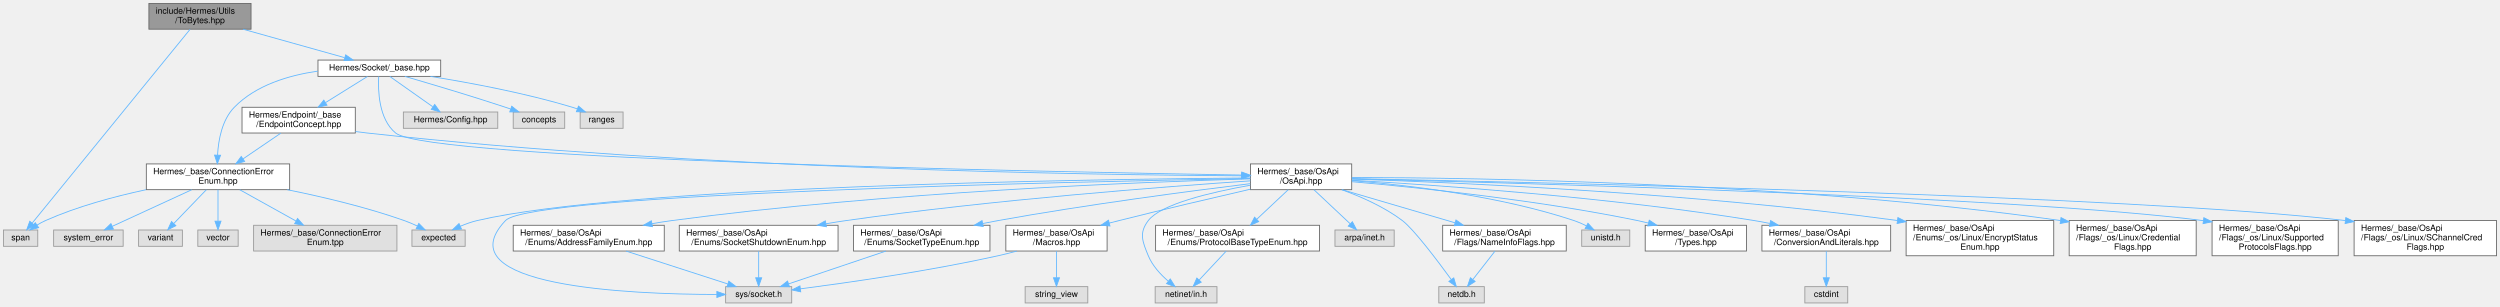
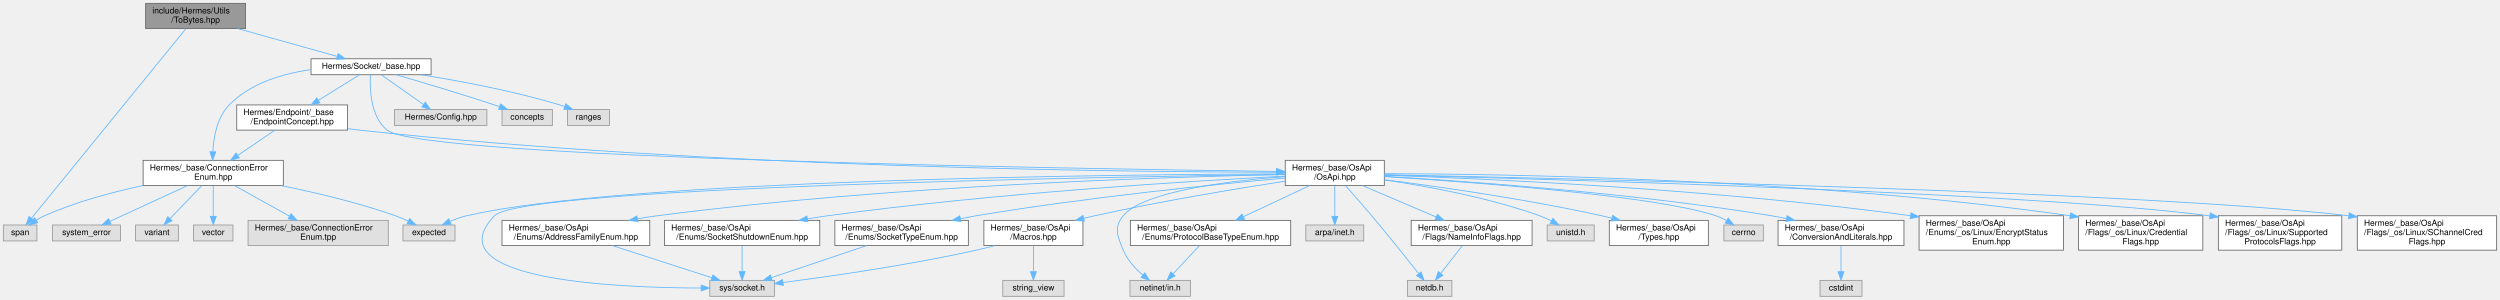
- <svg xmlns="http://www.w3.org/2000/svg" xmlns:xlink="http://www.w3.org/1999/xlink" width="2913pt" height="357pt" viewBox="0.00 0.00 2913.00 357.00">
+ <svg xmlns="http://www.w3.org/2000/svg" xmlns:xlink="http://www.w3.org/1999/xlink" width="2978pt" height="357pt" viewBox="0.00 0.00 2978.00 357.00">
  <g id="graph0" class="graph" transform="scale(1 1) rotate(0) translate(4 353)">
    <g id="Node000001" class="node">
      <g id="a_Node000001">
        <a xlink:title=" ">
          <polygon fill="#999999" stroke="#666666" points="288.5,-349 169.5,-349 169.5,-319 288.5,-319 288.5,-349" />
          <text text-anchor="start" x="177.5" y="-337" font-family="Helvetica,sans-Serif" font-size="10.00">include/Hermes/Utils</text>
          <text text-anchor="middle" x="229" y="-326" font-family="Helvetica,sans-Serif" font-size="10.00">/ToBytes.hpp</text>
        </a>
      </g>
    </g>
    <g id="Node000002" class="node">
      <g id="a_Node000002">
        <a xlink:title=" ">
          <polygon fill="#e0e0e0" stroke="#999999" points="40,-85 0,-85 0,-66 40,-66 40,-85" />
          <text text-anchor="middle" x="20" y="-73" font-family="Helvetica,sans-Serif" font-size="10.00">span</text>
        </a>
      </g>
    </g>
    <g id="edge1_Node000001_Node000002" class="edge">
      <g id="a_edge1_Node000001_Node000002">
        <a xlink:title=" ">
          <path fill="none" stroke="#63b8ff" d="M217.47,-318.84C181.61,-274.84 72.2,-140.56 33.63,-93.23" />
          <polygon fill="#63b8ff" stroke="#63b8ff" points="36.13,-90.75 27.1,-85.21 30.7,-95.17 36.13,-90.75" />
        </a>
      </g>
    </g>
    <g id="Node000003" class="node">
      <g id="a_Node000003">
        <a xlink:href="__base_8hpp.html" target="_top" xlink:title=" ">
          <polygon fill="white" stroke="#666666" points="509.5,-283 366.5,-283 366.5,-264 509.5,-264 509.5,-283" />
          <text text-anchor="middle" x="438" y="-271" font-family="Helvetica,sans-Serif" font-size="10.00">Hermes/Socket/_base.hpp</text>
        </a>
      </g>
    </g>
    <g id="edge2_Node000001_Node000003" class="edge">
      <g id="a_edge2_Node000001_Node000003">
        <a xlink:title=" ">
          <path fill="none" stroke="#63b8ff" d="M279.06,-318.99C315.29,-308.85 363.62,-295.32 397.44,-285.85" />
          <polygon fill="#63b8ff" stroke="#63b8ff" points="398.75,-289.12 407.44,-283.05 396.87,-282.38 398.75,-289.12" />
        </a>
      </g>
    </g>
    <g id="Node000004" class="node">
      <g id="a_Node000004">
        <a xlink:href="_endpoint_concept_8hpp.html" target="_top" xlink:title=" ">
          <polygon fill="white" stroke="#666666" points="410,-228 278,-228 278,-198 410,-198 410,-228" />
          <text text-anchor="start" x="286" y="-216" font-family="Helvetica,sans-Serif" font-size="10.00">Hermes/Endpoint/_base</text>
          <text text-anchor="middle" x="344" y="-205" font-family="Helvetica,sans-Serif" font-size="10.00">/EndpointConcept.hpp</text>
        </a>
      </g>
    </g>
    <g id="edge3_Node000003_Node000004" class="edge">
      <g id="a_edge3_Node000003_Node000004">
        <a xlink:title=" ">
          <path fill="none" stroke="#63b8ff" d="M424.13,-263.87C411.38,-255.93 392,-243.87 375.49,-233.6" />
          <polygon fill="#63b8ff" stroke="#63b8ff" points="377.02,-230.43 366.68,-228.11 373.32,-236.37 377.02,-230.43" />
        </a>
      </g>
    </g>
    <g id="Node000005" class="node">
      <g id="a_Node000005">
        <a xlink:href="_connection_error_enum_8hpp.html" target="_top" xlink:title=" ">
          <polygon fill="white" stroke="#666666" points="333.5,-162 166.5,-162 166.5,-132 333.5,-132 333.5,-162" />
          <text text-anchor="start" x="174.5" y="-150" font-family="Helvetica,sans-Serif" font-size="10.00">Hermes/_base/ConnectionError</text>
          <text text-anchor="middle" x="250" y="-139" font-family="Helvetica,sans-Serif" font-size="10.00">Enum.hpp</text>
        </a>
      </g>
    </g>
-     <g id="edge38_Node000003_Node000005" class="edge">
-       <g id="a_edge38_Node000003_Node000005">
+     <g id="edge39_Node000003_Node000005" class="edge">
+       <g id="a_edge39_Node000003_Node000005">
        <a xlink:title=" ">
          <path fill="none" stroke="#63b8ff" d="M366.27,-270.11C332.51,-265.27 294.22,-253.84 269,-228 254.72,-213.36 250.47,-190.05 249.5,-172.36" />
          <polygon fill="#63b8ff" stroke="#63b8ff" points="252.99,-172.12 249.26,-162.2 246,-172.28 252.99,-172.12" />
        </a>
      </g>
    </g>
    <g id="Node000011" class="node">
      <g id="a_Node000011">
        <a xlink:href="_os_api_8hpp.html" target="_top" xlink:title=" ">
-           <polygon fill="white" stroke="#666666" points="1571,-162 1453,-162 1453,-132 1571,-132 1571,-162" />
-           <text text-anchor="start" x="1461" y="-150" font-family="Helvetica,sans-Serif" font-size="10.00">Hermes/_base/OsApi</text>
-           <text text-anchor="middle" x="1512" y="-139" font-family="Helvetica,sans-Serif" font-size="10.00">/OsApi.hpp</text>
-         </a>
-       </g>
-     </g>
-     <g id="edge39_Node000003_Node000011" class="edge">
-       <g id="a_edge39_Node000003_Node000011">
-         <a xlink:title=" ">
-           <path fill="none" stroke="#63b8ff" d="M437.25,-263.9C436.38,-248.01 437.14,-214.2 457,-198 495.2,-166.84 1213.83,-152.75 1442.65,-149.04" />
-           <polygon fill="#63b8ff" stroke="#63b8ff" points="1442.9,-152.53 1452.85,-148.87 1442.79,-145.53 1442.9,-152.53" />
-         </a>
-       </g>
-     </g>
-     <g id="Node000031" class="node">
-       <g id="a_Node000031">
+           <polygon fill="white" stroke="#666666" points="1645,-162 1527,-162 1527,-132 1645,-132 1645,-162" />
+           <text text-anchor="start" x="1535" y="-150" font-family="Helvetica,sans-Serif" font-size="10.00">Hermes/_base/OsApi</text>
+           <text text-anchor="middle" x="1586" y="-139" font-family="Helvetica,sans-Serif" font-size="10.00">/OsApi.hpp</text>
+         </a>
+       </g>
+     </g>
+     <g id="edge40_Node000003_Node000011" class="edge">
+       <g id="a_edge40_Node000003_Node000011">
+         <a xlink:title=" ">
+           <path fill="none" stroke="#63b8ff" d="M437.24,-263.89C436.37,-247.99 437.12,-214.17 457,-198 498.18,-164.52 1276.53,-151.91 1516.29,-148.82" />
+           <polygon fill="#63b8ff" stroke="#63b8ff" points="1516.67,-152.31 1526.63,-148.68 1516.58,-145.31 1516.67,-152.31" />
+         </a>
+       </g>
+     </g>
+     <g id="Node000032" class="node">
+       <g id="a_Node000032">
        <a xlink:title=" ">
          <polygon fill="#e0e0e0" stroke="#999999" points="576,-222.5 466,-222.5 466,-203.5 576,-203.5 576,-222.5" />
          <text text-anchor="middle" x="521" y="-210.5" font-family="Helvetica,sans-Serif" font-size="10.00">Hermes/Config.hpp</text>
        </a>
      </g>
    </g>
-     <g id="edge40_Node000003_Node000031" class="edge">
-       <g id="a_edge40_Node000003_Node000031">
+     <g id="edge41_Node000003_Node000032" class="edge">
+       <g id="a_edge41_Node000003_Node000032">
        <a xlink:title=" ">
          <path fill="none" stroke="#63b8ff" d="M450.25,-263.87C463.36,-254.62 484.42,-239.78 500.15,-228.69" />
          <polygon fill="#63b8ff" stroke="#63b8ff" points="502.55,-231.29 508.7,-222.67 498.51,-225.57 502.55,-231.29" />
        </a>
      </g>
    </g>
-     <g id="Node000032" class="node">
-       <g id="a_Node000032">
+     <g id="Node000033" class="node">
+       <g id="a_Node000033">
        <a xlink:title=" ">
          <polygon fill="#e0e0e0" stroke="#999999" points="654,-222.5 594,-222.5 594,-203.5 654,-203.5 654,-222.5" />
          <text text-anchor="middle" x="624" y="-210.5" font-family="Helvetica,sans-Serif" font-size="10.00">concepts</text>
        </a>
      </g>
    </g>
-     <g id="edge41_Node000003_Node000032" class="edge">
-       <g id="a_edge41_Node000003_Node000032">
+     <g id="edge42_Node000003_Node000033" class="edge">
+       <g id="a_edge42_Node000003_Node000033">
        <a xlink:title=" ">
          <path fill="none" stroke="#63b8ff" d="M467.7,-263.99C497.49,-255.34 544.62,-241.35 585,-228 586.9,-227.37 588.84,-226.72 590.8,-226.05" />
          <polygon fill="#63b8ff" stroke="#63b8ff" points="592.27,-229.24 600.56,-222.63 589.96,-222.63 592.27,-229.24" />
        </a>
      </g>
    </g>
-     <g id="Node000033" class="node">
-       <g id="a_Node000033">
+     <g id="Node000034" class="node">
+       <g id="a_Node000034">
        <a xlink:title=" ">
          <polygon fill="#e0e0e0" stroke="#999999" points="722,-222.5 672,-222.5 672,-203.5 722,-203.5 722,-222.5" />
          <text text-anchor="middle" x="697" y="-210.5" font-family="Helvetica,sans-Serif" font-size="10.00">ranges</text>
        </a>
      </g>
    </g>
-     <g id="edge42_Node000003_Node000033" class="edge">
-       <g id="a_edge42_Node000003_Node000033">
+     <g id="edge43_Node000003_Node000034" class="edge">
+       <g id="a_edge43_Node000003_Node000034">
        <a xlink:title=" ">
          <path fill="none" stroke="#63b8ff" d="M497.52,-263.98C543.33,-256.65 607.91,-244.61 663,-228 664.88,-227.43 666.8,-226.8 668.72,-226.13" />
          <polygon fill="#63b8ff" stroke="#63b8ff" points="670.08,-229.35 678.18,-222.52 667.59,-222.81 670.08,-229.35" />
        </a>
      </g>
    </g>
    <g id="edge4_Node000004_Node000005" class="edge">
      <g id="a_edge4_Node000004_Node000005">
        <a xlink:title=" ">
          <path fill="none" stroke="#63b8ff" d="M323.14,-197.8C310.24,-189.01 293.49,-177.61 279.27,-167.93" />
          <polygon fill="#63b8ff" stroke="#63b8ff" points="281.04,-164.9 270.8,-162.16 277.1,-170.69 281.04,-164.9" />
        </a>
      </g>
    </g>
    <g id="edge11_Node000004_Node000011" class="edge">
      <g id="a_edge11_Node000004_Node000011">
        <a xlink:title=" ">
-           <path fill="none" stroke="#63b8ff" d="M410.26,-199.73C414.9,-199.08 419.52,-198.49 424,-198 807.12,-155.85 1269.91,-149.12 1442.61,-148.13" />
-           <polygon fill="#63b8ff" stroke="#63b8ff" points="1442.84,-151.63 1452.83,-148.08 1442.81,-144.63 1442.84,-151.63" />
+           <path fill="none" stroke="#63b8ff" d="M410.26,-199.72C414.9,-199.07 419.51,-198.49 424,-198 836.8,-153.19 1336.17,-148.11 1516.7,-147.84" />
+           <polygon fill="#63b8ff" stroke="#63b8ff" points="1516.85,-151.34 1526.85,-147.83 1516.84,-144.34 1516.85,-151.34" />
        </a>
      </g>
    </g>
    <g id="edge9_Node000005_Node000002" class="edge">
      <g id="a_edge9_Node000005_Node000002">
        <a xlink:title=" ">
          <path fill="none" stroke="#63b8ff" d="M166.19,-131.96C129.27,-124.06 85.97,-112.42 49,-96 45.68,-94.53 42.33,-92.68 39.15,-90.71" />
          <polygon fill="#63b8ff" stroke="#63b8ff" points="41.01,-87.74 30.76,-85.05 37.1,-93.55 41.01,-87.74" />
        </a>
      </g>
    </g>
    <g id="Node000006" class="node">
      <g id="a_Node000006">
        <a xlink:title=" ">
          <polygon fill="#e0e0e0" stroke="#999999" points="139.5,-85 58.5,-85 58.5,-66 139.5,-66 139.5,-85" />
          <text text-anchor="middle" x="99" y="-73" font-family="Helvetica,sans-Serif" font-size="10.00">system_error</text>
        </a>
      </g>
    </g>
    <g id="edge5_Node000005_Node000006" class="edge">
      <g id="a_edge5_Node000005_Node000006">
        <a xlink:title=" ">
          <path fill="none" stroke="#63b8ff" d="M219.44,-131.94C192.39,-119.49 153.24,-101.46 126.99,-89.38" />
          <polygon fill="#63b8ff" stroke="#63b8ff" points="128.16,-86.07 117.61,-85.07 125.24,-92.43 128.16,-86.07" />
        </a>
      </g>
    </g>
    <g id="Node000007" class="node">
      <g id="a_Node000007">
        <a xlink:title=" ">
          <polygon fill="#e0e0e0" stroke="#999999" points="538,-85 476,-85 476,-66 538,-66 538,-85" />
          <text text-anchor="middle" x="507" y="-73" font-family="Helvetica,sans-Serif" font-size="10.00">expected</text>
        </a>
      </g>
    </g>
    <g id="edge6_Node000005_Node000007" class="edge">
      <g id="a_edge6_Node000005_Node000007">
        <a xlink:title=" ">
          <path fill="none" stroke="#63b8ff" d="M330.6,-131.97C372.01,-123.63 422.9,-111.6 467,-96 472.06,-94.21 477.32,-91.96 482.3,-89.62" />
          <polygon fill="#63b8ff" stroke="#63b8ff" points="483.98,-92.69 491.4,-85.13 480.88,-86.42 483.98,-92.69" />
        </a>
      </g>
    </g>
    <g id="Node000008" class="node">
      <g id="a_Node000008">
        <a xlink:title=" ">
          <polygon fill="#e0e0e0" stroke="#999999" points="208.5,-85 157.5,-85 157.5,-66 208.5,-66 208.5,-85" />
          <text text-anchor="middle" x="183" y="-73" font-family="Helvetica,sans-Serif" font-size="10.00">variant</text>
        </a>
      </g>
    </g>
    <g id="edge7_Node000005_Node000008" class="edge">
      <g id="a_edge7_Node000005_Node000008">
        <a xlink:title=" ">
          <path fill="none" stroke="#63b8ff" d="M236.44,-131.94C225.51,-120.59 210.11,-104.62 198.65,-92.74" />
          <polygon fill="#63b8ff" stroke="#63b8ff" points="200.91,-90.04 191.45,-85.27 195.87,-94.9 200.91,-90.04" />
        </a>
      </g>
    </g>
    <g id="Node000009" class="node">
      <g id="a_Node000009">
        <a xlink:title=" ">
          <polygon fill="#e0e0e0" stroke="#999999" points="273.5,-85 226.5,-85 226.5,-66 273.5,-66 273.5,-85" />
          <text text-anchor="middle" x="250" y="-73" font-family="Helvetica,sans-Serif" font-size="10.00">vector</text>
        </a>
      </g>
    </g>
    <g id="edge8_Node000005_Node000009" class="edge">
      <g id="a_edge8_Node000005_Node000009">
        <a xlink:title=" ">
          <path fill="none" stroke="#63b8ff" d="M250,-131.94C250,-121.46 250,-107.05 250,-95.55" />
          <polygon fill="#63b8ff" stroke="#63b8ff" points="253.5,-95.27 250,-85.27 246.5,-95.27 253.5,-95.27" />
        </a>
      </g>
    </g>
    <g id="Node000010" class="node">
      <g id="a_Node000010">
        <a xlink:title=" ">
          <polygon fill="#e0e0e0" stroke="#999999" points="458.5,-90.5 291.5,-90.5 291.5,-60.5 458.5,-60.5 458.5,-90.5" />
          <text text-anchor="start" x="299.5" y="-78.5" font-family="Helvetica,sans-Serif" font-size="10.00">Hermes/_base/ConnectionError</text>
          <text text-anchor="middle" x="375" y="-67.5" font-family="Helvetica,sans-Serif" font-size="10.00">Enum.tpp</text>
        </a>
      </g>
    </g>
    <g id="edge10_Node000005_Node000010" class="edge">
      <g id="a_edge10_Node000005_Node000010">
        <a xlink:title=" ">
          <path fill="none" stroke="#63b8ff" d="M275.3,-131.94C294.19,-121.43 320.21,-106.96 340.93,-95.44" />
          <polygon fill="#63b8ff" stroke="#63b8ff" points="342.7,-98.46 349.74,-90.54 339.3,-92.34 342.7,-98.46" />
        </a>
      </g>
    </g>
    <g id="edge18_Node000011_Node000007" class="edge">
      <g id="a_edge18_Node000011_Node000007">
        <a xlink:title=" ">
-           <path fill="none" stroke="#63b8ff" d="M1452.9,-145.67C1271.49,-144.21 724.53,-136.48 552,-96 545.47,-94.47 538.7,-92.03 532.46,-89.4" />
-           <polygon fill="#63b8ff" stroke="#63b8ff" points="533.74,-86.13 523.18,-85.19 530.84,-92.51 533.74,-86.13" />
+           <path fill="none" stroke="#63b8ff" d="M1526.76,-145.92C1336.01,-145.24 739.3,-139.58 552,-96 545.36,-94.46 538.47,-91.97 532.14,-89.28" />
+           <polygon fill="#63b8ff" stroke="#63b8ff" points="533.32,-85.97 522.76,-85 530.41,-92.34 533.32,-85.97" />
        </a>
      </g>
    </g>
    <g id="Node000012" class="node">
      <g id="a_Node000012">
        <a xlink:title=" ">
          <polygon fill="#e0e0e0" stroke="#999999" points="918.5,-19 841.5,-19 841.5,0 918.5,0 918.5,-19" />
          <text text-anchor="middle" x="880" y="-7" font-family="Helvetica,sans-Serif" font-size="10.00">sys/socket.h</text>
        </a>
      </g>
    </g>
    <g id="edge12_Node000011_Node000012" class="edge">
      <g id="a_edge12_Node000011_Node000012">
        <a xlink:title=" ">
-           <path fill="none" stroke="#63b8ff" d="M1452.68,-145.02C1252.82,-141.43 614.9,-127.55 585,-96 512.13,-19.1 730.05,-10.06 831.29,-9.87" />
-           <polygon fill="#63b8ff" stroke="#63b8ff" points="831.29,-13.37 841.29,-9.88 831.3,-6.37 831.29,-13.37" />
+           <path fill="none" stroke="#63b8ff" d="M1526.74,-145.27C1316.56,-142.39 617.59,-130.26 585,-96 511.98,-19.24 729.98,-10.13 831.27,-9.9" />
+           <polygon fill="#63b8ff" stroke="#63b8ff" points="831.27,-13.4 841.27,-9.9 831.28,-6.4 831.27,-13.4" />
        </a>
      </g>
    </g>
    <g id="Node000013" class="node">
      <g id="a_Node000013">
        <a xlink:title=" ">
          <polygon fill="#e0e0e0" stroke="#999999" points="1414,-19 1342,-19 1342,0 1414,0 1414,-19" />
          <text text-anchor="middle" x="1378" y="-7" font-family="Helvetica,sans-Serif" font-size="10.00">netinet/in.h</text>
        </a>
      </g>
    </g>
    <g id="edge13_Node000011_Node000013" class="edge">
      <g id="a_edge13_Node000011_Node000013">
        <a xlink:title=" ">
-           <path fill="none" stroke="#63b8ff" d="M1452.74,-137.17C1406.76,-128.96 1348.49,-115.12 1334,-96 1322.99,-81.48 1327.07,-71.85 1334,-55 1338.81,-43.31 1348.33,-33.05 1357.3,-25.34" />
+           <path fill="none" stroke="#63b8ff" d="M1526.76,-142.69C1460.08,-137.59 1357.92,-125.13 1334,-96 1322.44,-81.92 1327.07,-71.85 1334,-55 1338.81,-43.31 1348.33,-33.05 1357.3,-25.34" />
          <polygon fill="#63b8ff" stroke="#63b8ff" points="1359.6,-27.98 1365.22,-19 1355.23,-22.51 1359.6,-27.98" />
        </a>
      </g>
    </g>
    <g id="Node000014" class="node">
      <g id="a_Node000014">
        <a xlink:title=" ">
          <polygon fill="#e0e0e0" stroke="#999999" points="1620.5,-85 1551.5,-85 1551.5,-66 1620.5,-66 1620.5,-85" />
          <text text-anchor="middle" x="1586" y="-73" font-family="Helvetica,sans-Serif" font-size="10.00">arpa/inet.h</text>
        </a>
      </g>
    </g>
    <g id="edge14_Node000011_Node000014" class="edge">
      <g id="a_edge14_Node000011_Node000014">
        <a xlink:title=" ">
-           <path fill="none" stroke="#63b8ff" d="M1526.98,-131.94C1539.17,-120.48 1556.38,-104.32 1569.08,-92.4" />
-           <polygon fill="#63b8ff" stroke="#63b8ff" points="1571.77,-94.66 1576.67,-85.27 1566.98,-89.56 1571.77,-94.66" />
+           <path fill="none" stroke="#63b8ff" d="M1586,-131.94C1586,-121.46 1586,-107.05 1586,-95.55" />
+           <polygon fill="#63b8ff" stroke="#63b8ff" points="1589.5,-95.27 1586,-85.27 1582.5,-95.27 1589.5,-95.27" />
        </a>
      </g>
    </g>
    <g id="Node000015" class="node">
      <g id="a_Node000015">
        <a xlink:title=" ">
          <polygon fill="#e0e0e0" stroke="#999999" points="1725.5,-19 1672.5,-19 1672.5,0 1725.5,0 1725.5,-19" />
          <text text-anchor="middle" x="1699" y="-7" font-family="Helvetica,sans-Serif" font-size="10.00">netdb.h</text>
        </a>
      </g>
    </g>
    <g id="edge15_Node000011_Node000015" class="edge">
      <g id="a_edge15_Node000011_Node000015">
        <a xlink:title=" ">
-           <path fill="none" stroke="#63b8ff" d="M1559.34,-131.96C1582.11,-123.77 1608.95,-111.88 1630,-96 1643.39,-85.9 1670.95,-49.32 1686.89,-27.42" />
-           <polygon fill="#63b8ff" stroke="#63b8ff" points="1689.92,-29.2 1692.93,-19.05 1684.24,-25.1 1689.92,-29.2" />
+           <path fill="none" stroke="#63b8ff" d="M1598.87,-131.7C1607.73,-121.78 1619.72,-108.2 1630,-96 1649.89,-72.4 1672.2,-44.48 1685.93,-27.13" />
+           <polygon fill="#63b8ff" stroke="#63b8ff" points="1688.82,-29.11 1692.26,-19.09 1683.32,-24.78 1688.82,-29.11" />
        </a>
      </g>
    </g>
    <g id="Node000016" class="node">
      <g id="a_Node000016">
        <a xlink:title=" ">
          <polygon fill="#e0e0e0" stroke="#999999" points="1895,-85 1839,-85 1839,-66 1895,-66 1895,-85" />
          <text text-anchor="middle" x="1867" y="-73" font-family="Helvetica,sans-Serif" font-size="10.00">unistd.h</text>
        </a>
      </g>
    </g>
    <g id="edge16_Node000011_Node000016" class="edge">
      <g id="a_edge16_Node000011_Node000016">
        <a xlink:title=" ">
-           <path fill="none" stroke="#63b8ff" d="M1571.1,-142.53C1636,-137.39 1742.62,-125.01 1830,-96 1834.83,-94.4 1839.79,-92.21 1844.44,-89.88" />
-           <polygon fill="#63b8ff" stroke="#63b8ff" points="1846.28,-92.86 1853.43,-85.04 1842.96,-86.7 1846.28,-92.86" />
+           <path fill="none" stroke="#63b8ff" d="M1645.45,-138.62C1695.65,-131.26 1768.93,-117.85 1830,-96 1834.71,-94.32 1839.56,-92.13 1844.14,-89.82" />
+           <polygon fill="#63b8ff" stroke="#63b8ff" points="1845.86,-92.88 1853.02,-85.07 1842.55,-86.7 1845.86,-92.88" />
        </a>
      </g>
    </g>
    <g id="Node000017" class="node">
      <g id="a_Node000017">
        <a xlink:href="_types_8hpp.html" target="_top" xlink:title=" ">
          <polygon fill="white" stroke="#666666" points="2031,-90.5 1913,-90.5 1913,-60.5 2031,-60.5 2031,-90.5" />
          <text text-anchor="start" x="1921" y="-78.5" font-family="Helvetica,sans-Serif" font-size="10.00">Hermes/_base/OsApi</text>
          <text text-anchor="middle" x="1972" y="-67.5" font-family="Helvetica,sans-Serif" font-size="10.00">/Types.hpp</text>
        </a>
      </g>
    </g>
    <g id="edge17_Node000011_Node000017" class="edge">
      <g id="a_edge17_Node000011_Node000017">
        <a xlink:title=" ">
-           <path fill="none" stroke="#63b8ff" d="M1571.24,-141.28C1648.4,-134.48 1787.24,-120.04 1904,-96 1908.13,-95.15 1912.37,-94.18 1916.62,-93.13" />
-           <polygon fill="#63b8ff" stroke="#63b8ff" points="1917.71,-96.47 1926.52,-90.58 1915.96,-89.69 1917.71,-96.47" />
+           <path fill="none" stroke="#63b8ff" d="M1645.02,-138.94C1709.17,-130.74 1814.51,-115.79 1904,-96 1907.87,-95.14 1911.84,-94.19 1915.83,-93.19" />
+           <polygon fill="#63b8ff" stroke="#63b8ff" points="1916.95,-96.51 1925.74,-90.59 1915.18,-89.74 1916.95,-96.51" />
        </a>
      </g>
    </g>
    <g id="Node000018" class="node">
      <g id="a_Node000018">
-         <a xlink:href="_conversion_and_literals_8hpp.html" target="_top" xlink:title=" ">
-           <polygon fill="white" stroke="#666666" points="2199,-90.5 2049,-90.5 2049,-60.5 2199,-60.5 2199,-90.5" />
-           <text text-anchor="start" x="2057" y="-78.5" font-family="Helvetica,sans-Serif" font-size="10.00">Hermes/_base/OsApi</text>
-           <text text-anchor="middle" x="2124" y="-67.5" font-family="Helvetica,sans-Serif" font-size="10.00">/ConversionAndLiterals.hpp</text>
+         <a xlink:title=" ">
+           <polygon fill="#e0e0e0" stroke="#999999" points="2096.5,-85 2049.5,-85 2049.5,-66 2096.5,-66 2096.5,-85" />
+           <text text-anchor="middle" x="2073" y="-73" font-family="Helvetica,sans-Serif" font-size="10.00">cerrno</text>
        </a>
      </g>
    </g>
    <g id="edge19_Node000011_Node000018" class="edge">
      <g id="a_edge19_Node000011_Node000018">
        <a xlink:title=" ">
-           <path fill="none" stroke="#63b8ff" d="M1571.32,-142.97C1669.37,-137.4 1871.19,-123.46 2040,-96 2045.87,-95.05 2051.94,-93.92 2058.01,-92.69" />
-           <polygon fill="#63b8ff" stroke="#63b8ff" points="2059.11,-96.04 2068.18,-90.56 2057.67,-89.19 2059.11,-96.04" />
-         </a>
-       </g>
-     </g>
-     <g id="Node000020" class="node">
-       <g id="a_Node000020">
+           <path fill="none" stroke="#63b8ff" d="M1645.05,-142.6C1750.8,-135.99 1968.16,-119.94 2040,-96 2044.26,-94.58 2048.57,-92.55 2052.6,-90.34" />
+           <polygon fill="#63b8ff" stroke="#63b8ff" points="2054.63,-93.2 2061.37,-85.03 2051,-87.22 2054.63,-93.2" />
+         </a>
+       </g>
+     </g>
+     <g id="Node000019" class="node">
+       <g id="a_Node000019">
+         <a xlink:href="_conversion_and_literals_8hpp.html" target="_top" xlink:title=" ">
+           <polygon fill="white" stroke="#666666" points="2264,-90.5 2114,-90.5 2114,-60.5 2264,-60.5 2264,-90.5" />
+           <text text-anchor="start" x="2122" y="-78.5" font-family="Helvetica,sans-Serif" font-size="10.00">Hermes/_base/OsApi</text>
+           <text text-anchor="middle" x="2189" y="-67.5" font-family="Helvetica,sans-Serif" font-size="10.00">/ConversionAndLiterals.hpp</text>
+         </a>
+       </g>
+     </g>
+     <g id="edge20_Node000011_Node000019" class="edge">
+       <g id="a_edge20_Node000011_Node000019">
+         <a xlink:title=" ">
+           <path fill="none" stroke="#63b8ff" d="M1645.21,-142.91C1742.08,-137.28 1940.22,-123.32 2106,-96 2111.8,-95.04 2117.8,-93.92 2123.8,-92.69" />
+           <polygon fill="#63b8ff" stroke="#63b8ff" points="2124.79,-96.06 2133.85,-90.55 2123.34,-89.21 2124.79,-96.06" />
+         </a>
+       </g>
+     </g>
+     <g id="Node000021" class="node">
+       <g id="a_Node000021">
        <a xlink:href="_macros_8hpp.html" target="_top" xlink:title=" ">
          <polygon fill="white" stroke="#666666" points="1286,-90.5 1168,-90.5 1168,-60.5 1286,-60.5 1286,-90.5" />
          <text text-anchor="start" x="1176" y="-78.5" font-family="Helvetica,sans-Serif" font-size="10.00">Hermes/_base/OsApi</text>
          <text text-anchor="middle" x="1227" y="-67.5" font-family="Helvetica,sans-Serif" font-size="10.00">/Macros.hpp</text>
        </a>
      </g>
    </g>
-     <g id="edge21_Node000011_Node000020" class="edge">
-       <g id="a_edge21_Node000011_Node000020">
-         <a xlink:title=" ">
-           <path fill="none" stroke="#63b8ff" d="M1452.94,-132.56C1410.35,-122.75 1351.53,-108.96 1300,-96 1296.24,-95.06 1292.38,-94.07 1288.49,-93.06" />
-           <polygon fill="#63b8ff" stroke="#63b8ff" points="1289.35,-89.67 1278.79,-90.54 1287.59,-96.45 1289.35,-89.67" />
-         </a>
-       </g>
-     </g>
-     <g id="Node000022" class="node">
-       <g id="a_Node000022">
+     <g id="edge22_Node000011_Node000021" class="edge">
+       <g id="a_edge22_Node000011_Node000021">
+         <a xlink:title=" ">
+           <path fill="none" stroke="#63b8ff" d="M1526.82,-137.21C1468.77,-128.22 1377.9,-113.18 1300,-96 1295.7,-95.05 1291.28,-94.02 1286.84,-92.94" />
+           <polygon fill="#63b8ff" stroke="#63b8ff" points="1287.67,-89.54 1277.12,-90.51 1285.98,-96.33 1287.67,-89.54" />
+         </a>
+       </g>
+     </g>
+     <g id="Node000023" class="node">
+       <g id="a_Node000023">
        <a xlink:href="_address_family_enum_8hpp.html" target="_top" xlink:title=" ">
          <polygon fill="white" stroke="#666666" points="770,-90.5 594,-90.5 594,-60.5 770,-60.5 770,-90.5" />
          <text text-anchor="start" x="602" y="-78.5" font-family="Helvetica,sans-Serif" font-size="10.00">Hermes/_base/OsApi</text>
          <text text-anchor="middle" x="682" y="-67.5" font-family="Helvetica,sans-Serif" font-size="10.00">/Enums/AddressFamilyEnum.hpp</text>
        </a>
      </g>
    </g>
-     <g id="edge24_Node000011_Node000022" class="edge">
-       <g id="a_edge24_Node000011_Node000022">
-         <a xlink:title=" ">
-           <path fill="none" stroke="#63b8ff" d="M1452.83,-144.58C1327.86,-141 1028.05,-129.38 779,-96 771.4,-94.98 763.5,-93.72 755.63,-92.34" />
-           <polygon fill="#63b8ff" stroke="#63b8ff" points="756.18,-88.89 745.72,-90.54 754.93,-95.77 756.18,-88.89" />
-         </a>
-       </g>
-     </g>
-     <g id="Node000023" class="node">
-       <g id="a_Node000023">
+     <g id="edge25_Node000011_Node000023" class="edge">
+       <g id="a_edge25_Node000011_Node000023">
+         <a xlink:title=" ">
+           <path fill="none" stroke="#63b8ff" d="M1526.76,-145.09C1392.92,-142.44 1057.2,-132.41 779,-96 771.34,-95 763.37,-93.74 755.44,-92.36" />
+           <polygon fill="#63b8ff" stroke="#63b8ff" points="755.91,-88.89 745.45,-90.55 754.66,-95.78 755.91,-88.89" />
+         </a>
+       </g>
+     </g>
+     <g id="Node000024" class="node">
+       <g id="a_Node000024">
        <a xlink:href="_protocol_base_type_enum_8hpp.html" target="_top" xlink:title=" ">
          <polygon fill="white" stroke="#666666" points="1533.5,-90.5 1342.5,-90.5 1342.5,-60.5 1533.5,-60.5 1533.5,-90.5" />
          <text text-anchor="start" x="1350.5" y="-78.5" font-family="Helvetica,sans-Serif" font-size="10.00">Hermes/_base/OsApi</text>
          <text text-anchor="middle" x="1438" y="-67.5" font-family="Helvetica,sans-Serif" font-size="10.00">/Enums/ProtocolBaseTypeEnum.hpp</text>
        </a>
      </g>
    </g>
-     <g id="edge26_Node000011_Node000023" class="edge">
-       <g id="a_edge26_Node000011_Node000023">
-         <a xlink:title=" ">
-           <path fill="none" stroke="#63b8ff" d="M1497.02,-131.94C1486.49,-122.04 1472.22,-108.64 1460.34,-97.49" />
-           <polygon fill="#63b8ff" stroke="#63b8ff" points="1462.64,-94.84 1452.95,-90.54 1457.85,-99.94 1462.64,-94.84" />
-         </a>
-       </g>
-     </g>
-     <g id="Node000024" class="node">
-       <g id="a_Node000024">
+     <g id="edge27_Node000011_Node000024" class="edge">
+       <g id="a_edge27_Node000011_Node000024">
+         <a xlink:title=" ">
+           <path fill="none" stroke="#63b8ff" d="M1556.05,-131.94C1533.28,-121.24 1501.77,-106.44 1477.02,-94.83" />
+           <polygon fill="#63b8ff" stroke="#63b8ff" points="1478.44,-91.63 1467.91,-90.54 1475.47,-97.96 1478.44,-91.63" />
+         </a>
+       </g>
+     </g>
+     <g id="Node000025" class="node">
+       <g id="a_Node000025">
        <a xlink:href="_socket_shutdown_enum_8hpp.html" target="_top" xlink:title=" ">
          <polygon fill="white" stroke="#666666" points="972.5,-90.5 787.5,-90.5 787.5,-60.5 972.5,-60.5 972.5,-90.5" />
          <text text-anchor="start" x="795.5" y="-78.5" font-family="Helvetica,sans-Serif" font-size="10.00">Hermes/_base/OsApi</text>
          <text text-anchor="middle" x="880" y="-67.5" font-family="Helvetica,sans-Serif" font-size="10.00">/Enums/SocketShutdownEnum.hpp</text>
        </a>
      </g>
    </g>
-     <g id="edge28_Node000011_Node000024" class="edge">
-       <g id="a_edge28_Node000011_Node000024">
-         <a xlink:title=" ">
-           <path fill="none" stroke="#63b8ff" d="M1452.96,-142.27C1354.85,-135.65 1152.19,-120.24 982,-96 974.34,-94.91 966.39,-93.64 958.45,-92.27" />
-           <polygon fill="#63b8ff" stroke="#63b8ff" points="958.89,-88.8 948.43,-90.51 957.67,-95.69 958.89,-88.8" />
-         </a>
-       </g>
-     </g>
-     <g id="Node000025" class="node">
-       <g id="a_Node000025">
+     <g id="edge29_Node000011_Node000025" class="edge">
+       <g id="a_edge29_Node000011_Node000025">
+         <a xlink:title=" ">
+           <path fill="none" stroke="#63b8ff" d="M1526.62,-143.18C1418.09,-137.57 1180.6,-123.13 982,-96 974.13,-94.92 965.94,-93.64 957.78,-92.25" />
+           <polygon fill="#63b8ff" stroke="#63b8ff" points="958.32,-88.8 947.87,-90.52 957.11,-95.69 958.32,-88.8" />
+         </a>
+       </g>
+     </g>
+     <g id="Node000026" class="node">
+       <g id="a_Node000026">
        <a xlink:href="_socket_type_enum_8hpp.html" target="_top" xlink:title=" ">
          <polygon fill="white" stroke="#666666" points="1149.5,-90.5 990.5,-90.5 990.5,-60.5 1149.5,-60.5 1149.5,-90.5" />
          <text text-anchor="start" x="998.5" y="-78.5" font-family="Helvetica,sans-Serif" font-size="10.00">Hermes/_base/OsApi</text>
          <text text-anchor="middle" x="1070" y="-67.5" font-family="Helvetica,sans-Serif" font-size="10.00">/Enums/SocketTypeEnum.hpp</text>
        </a>
      </g>
    </g>
-     <g id="edge30_Node000011_Node000025" class="edge">
-       <g id="a_edge30_Node000011_Node000025">
-         <a xlink:title=" ">
-           <path fill="none" stroke="#63b8ff" d="M1452.76,-138.99C1382.45,-130.35 1261.8,-114.51 1159,-96 1153.22,-94.96 1147.24,-93.81 1141.24,-92.6" />
-           <polygon fill="#63b8ff" stroke="#63b8ff" points="1141.66,-89.12 1131.16,-90.53 1140.25,-95.97 1141.66,-89.12" />
-         </a>
-       </g>
-     </g>
-     <g id="Node000026" class="node">
-       <g id="a_Node000026">
-         <a xlink:href="_linux_2_encrypt_status_enum_8hpp.html" target="_top" xlink:title=" ">
-           <polygon fill="white" stroke="#666666" points="2389,-96 2217,-96 2217,-55 2389,-55 2389,-96" />
-           <text text-anchor="start" x="2225" y="-84" font-family="Helvetica,sans-Serif" font-size="10.00">Hermes/_base/OsApi</text>
-           <text text-anchor="start" x="2225" y="-73" font-family="Helvetica,sans-Serif" font-size="10.00">/Enums/_os/Linux/EncryptStatus</text>
-           <text text-anchor="middle" x="2303" y="-62" font-family="Helvetica,sans-Serif" font-size="10.00">Enum.hpp</text>
-         </a>
-       </g>
-     </g>
-     <g id="edge32_Node000011_Node000026" class="edge">
-       <g id="a_edge32_Node000011_Node000026">
-         <a xlink:title=" ">
-           <path fill="none" stroke="#63b8ff" d="M1571.4,-144.35C1690.28,-140.48 1966.01,-128.65 2206.88,-96.06" />
-           <polygon fill="#63b8ff" stroke="#63b8ff" points="2207.44,-99.51 2216.87,-94.69 2206.49,-92.58 2207.44,-99.51" />
+     <g id="edge31_Node000011_Node000026" class="edge">
+       <g id="a_edge31_Node000011_Node000026">
+         <a xlink:title=" ">
+           <path fill="none" stroke="#63b8ff" d="M1526.68,-140.93C1443.97,-133.43 1289.48,-117.88 1159,-96 1152.86,-94.97 1146.5,-93.8 1140.14,-92.55" />
+           <polygon fill="#63b8ff" stroke="#63b8ff" points="1140.66,-89.08 1130.16,-90.53 1139.27,-95.94 1140.66,-89.08" />
        </a>
      </g>
    </g>
    <g id="Node000027" class="node">
      <g id="a_Node000027">
+         <a xlink:href="_linux_2_encrypt_status_enum_8hpp.html" target="_top" xlink:title=" ">
+           <polygon fill="white" stroke="#666666" points="2454,-96 2282,-96 2282,-55 2454,-55 2454,-96" />
+           <text text-anchor="start" x="2290" y="-84" font-family="Helvetica,sans-Serif" font-size="10.00">Hermes/_base/OsApi</text>
+           <text text-anchor="start" x="2290" y="-73" font-family="Helvetica,sans-Serif" font-size="10.00">/Enums/_os/Linux/EncryptStatus</text>
+           <text text-anchor="middle" x="2368" y="-62" font-family="Helvetica,sans-Serif" font-size="10.00">Enum.hpp</text>
+         </a>
+       </g>
+     </g>
+     <g id="edge33_Node000011_Node000027" class="edge">
+       <g id="a_edge33_Node000011_Node000027">
+         <a xlink:title=" ">
+           <path fill="none" stroke="#63b8ff" d="M1645.08,-144.28C1762.62,-140.31 2034.18,-128.32 2271.66,-96.09" />
+           <polygon fill="#63b8ff" stroke="#63b8ff" points="2272.44,-99.51 2281.87,-94.69 2271.49,-92.58 2272.44,-99.51" />
+         </a>
+       </g>
+     </g>
+     <g id="Node000028" class="node">
+       <g id="a_Node000028">
        <a xlink:href="_name_info_flags_8hpp.html" target="_top" xlink:title=" ">
          <polygon fill="white" stroke="#666666" points="1821,-90.5 1677,-90.5 1677,-60.5 1821,-60.5 1821,-90.5" />
          <text text-anchor="start" x="1685" y="-78.5" font-family="Helvetica,sans-Serif" font-size="10.00">Hermes/_base/OsApi</text>
          <text text-anchor="middle" x="1749" y="-67.5" font-family="Helvetica,sans-Serif" font-size="10.00">/Flags/NameInfoFlags.hpp</text>
        </a>
      </g>
    </g>
-     <g id="edge33_Node000011_Node000027" class="edge">
-       <g id="a_edge33_Node000011_Node000027">
-         <a xlink:title=" ">
-           <path fill="none" stroke="#63b8ff" d="M1559.96,-131.94C1597.95,-120.8 1651.14,-105.2 1691.42,-93.38" />
-           <polygon fill="#63b8ff" stroke="#63b8ff" points="1692.5,-96.72 1701.11,-90.54 1690.53,-90 1692.5,-96.72" />
-         </a>
-       </g>
-     </g>
-     <g id="Node000028" class="node">
-       <g id="a_Node000028">
-         <a xlink:href="_linux_2_credential_flags_8hpp.html" target="_top" xlink:title=" ">
-           <polygon fill="white" stroke="#666666" points="2555,-96 2407,-96 2407,-55 2555,-55 2555,-96" />
-           <text text-anchor="start" x="2415" y="-84" font-family="Helvetica,sans-Serif" font-size="10.00">Hermes/_base/OsApi</text>
-           <text text-anchor="start" x="2415" y="-73" font-family="Helvetica,sans-Serif" font-size="10.00">/Flags/_os/Linux/Credential</text>
-           <text text-anchor="middle" x="2481" y="-62" font-family="Helvetica,sans-Serif" font-size="10.00">Flags.hpp</text>
-         </a>
-       </g>
-     </g>
-     <g id="edge35_Node000011_Node000028" class="edge">
-       <g id="a_edge35_Node000011_Node000028">
-         <a xlink:title=" ">
-           <path fill="none" stroke="#63b8ff" d="M1571.19,-146.21C1712.57,-145.95 2081.01,-140.78 2396.65,-96.05" />
-           <polygon fill="#63b8ff" stroke="#63b8ff" points="2397.51,-99.47 2406.91,-94.58 2396.52,-92.54 2397.51,-99.47" />
+     <g id="edge34_Node000011_Node000028" class="edge">
+       <g id="a_edge34_Node000011_Node000028">
+         <a xlink:title=" ">
+           <path fill="none" stroke="#63b8ff" d="M1618.99,-131.94C1644.28,-121.15 1679.38,-106.18 1706.74,-94.52" />
+           <polygon fill="#63b8ff" stroke="#63b8ff" points="1708.24,-97.69 1716.06,-90.54 1705.49,-91.25 1708.24,-97.69" />
        </a>
      </g>
    </g>
    <g id="Node000029" class="node">
      <g id="a_Node000029">
-         <a xlink:href="_linux_2_supported_protocols_flags_8hpp.html" target="_top" xlink:title=" ">
-           <polygon fill="white" stroke="#666666" points="2720.5,-96 2573.5,-96 2573.5,-55 2720.5,-55 2720.5,-96" />
-           <text text-anchor="start" x="2581.5" y="-84" font-family="Helvetica,sans-Serif" font-size="10.00">Hermes/_base/OsApi</text>
-           <text text-anchor="start" x="2581.5" y="-73" font-family="Helvetica,sans-Serif" font-size="10.00">/Flags/_os/Linux/Supported</text>
-           <text text-anchor="middle" x="2647" y="-62" font-family="Helvetica,sans-Serif" font-size="10.00">ProtocolsFlags.hpp</text>
+         <a xlink:href="_linux_2_credential_flags_8hpp.html" target="_top" xlink:title=" ">
+           <polygon fill="white" stroke="#666666" points="2620,-96 2472,-96 2472,-55 2620,-55 2620,-96" />
+           <text text-anchor="start" x="2480" y="-84" font-family="Helvetica,sans-Serif" font-size="10.00">Hermes/_base/OsApi</text>
+           <text text-anchor="start" x="2480" y="-73" font-family="Helvetica,sans-Serif" font-size="10.00">/Flags/_os/Linux/Credential</text>
+           <text text-anchor="middle" x="2546" y="-62" font-family="Helvetica,sans-Serif" font-size="10.00">Flags.hpp</text>
        </a>
      </g>
    </g>
    <g id="edge36_Node000011_Node000029" class="edge">
      <g id="a_edge36_Node000011_Node000029">
        <a xlink:title=" ">
-           <path fill="none" stroke="#63b8ff" d="M1571.34,-144.61C1760.78,-139.96 2350.59,-123.7 2563.23,-95.91" />
-           <polygon fill="#63b8ff" stroke="#63b8ff" points="2563.93,-99.35 2573.37,-94.54 2562.99,-92.41 2563.93,-99.35" />
+           <path fill="none" stroke="#63b8ff" d="M1645.12,-146.16C1785.45,-145.79 2149.62,-140.36 2461.76,-96.04" />
+           <polygon fill="#63b8ff" stroke="#63b8ff" points="2462.51,-99.47 2471.91,-94.58 2461.51,-92.54 2462.51,-99.47" />
        </a>
      </g>
    </g>
    <g id="Node000030" class="node">
      <g id="a_Node000030">
-         <a xlink:href="_linux_2_s_channel_cred_flags_8hpp.html" target="_top" xlink:title=" ">
-           <polygon fill="white" stroke="#666666" points="2905,-96 2739,-96 2739,-55 2905,-55 2905,-96" />
-           <text text-anchor="start" x="2747" y="-84" font-family="Helvetica,sans-Serif" font-size="10.00">Hermes/_base/OsApi</text>
-           <text text-anchor="start" x="2747" y="-73" font-family="Helvetica,sans-Serif" font-size="10.00">/Flags/_os/Linux/SChannelCred</text>
-           <text text-anchor="middle" x="2822" y="-62" font-family="Helvetica,sans-Serif" font-size="10.00">Flags.hpp</text>
+         <a xlink:href="_linux_2_supported_protocols_flags_8hpp.html" target="_top" xlink:title=" ">
+           <polygon fill="white" stroke="#666666" points="2785.5,-96 2638.5,-96 2638.5,-55 2785.5,-55 2785.5,-96" />
+           <text text-anchor="start" x="2646.5" y="-84" font-family="Helvetica,sans-Serif" font-size="10.00">Hermes/_base/OsApi</text>
+           <text text-anchor="start" x="2646.5" y="-73" font-family="Helvetica,sans-Serif" font-size="10.00">/Flags/_os/Linux/Supported</text>
+           <text text-anchor="middle" x="2712" y="-62" font-family="Helvetica,sans-Serif" font-size="10.00">ProtocolsFlags.hpp</text>
        </a>
      </g>
    </g>
    <g id="edge37_Node000011_Node000030" class="edge">
      <g id="a_edge37_Node000011_Node000030">
        <a xlink:title=" ">
-           <path fill="none" stroke="#63b8ff" d="M1571.23,-144.89C1780.05,-140.76 2482.21,-125.1 2728.87,-95.99" />
-           <polygon fill="#63b8ff" stroke="#63b8ff" points="2729.36,-99.46 2738.86,-94.77 2728.51,-92.51 2729.36,-99.46" />
-         </a>
-       </g>
-     </g>
-     <g id="Node000019" class="node">
-       <g id="a_Node000019">
-         <a xlink:title=" ">
-           <polygon fill="#e0e0e0" stroke="#999999" points="2149,-19 2099,-19 2099,0 2149,0 2149,-19" />
-           <text text-anchor="middle" x="2124" y="-7" font-family="Helvetica,sans-Serif" font-size="10.00">cstdint</text>
-         </a>
-       </g>
-     </g>
-     <g id="edge20_Node000018_Node000019" class="edge">
-       <g id="a_edge20_Node000018_Node000019">
-         <a xlink:title=" ">
-           <path fill="none" stroke="#63b8ff" d="M2124,-60.3C2124,-51.2 2124,-39.29 2124,-29.4" />
-           <polygon fill="#63b8ff" stroke="#63b8ff" points="2127.5,-29.34 2124,-19.34 2120.5,-29.34 2127.5,-29.34" />
-         </a>
-       </g>
-     </g>
-     <g id="edge23_Node000020_Node000012" class="edge">
-       <g id="a_edge23_Node000020_Node000012">
+           <path fill="none" stroke="#63b8ff" d="M1645.16,-144.59C1833.35,-139.88 2417.55,-123.49 2628.31,-95.9" />
+           <polygon fill="#63b8ff" stroke="#63b8ff" points="2628.93,-99.35 2638.37,-94.54 2627.99,-92.41 2628.93,-99.35" />
+         </a>
+       </g>
+     </g>
+     <g id="Node000031" class="node">
+       <g id="a_Node000031">
+         <a xlink:href="_linux_2_s_channel_cred_flags_8hpp.html" target="_top" xlink:title=" ">
+           <polygon fill="white" stroke="#666666" points="2970,-96 2804,-96 2804,-55 2970,-55 2970,-96" />
+           <text text-anchor="start" x="2812" y="-84" font-family="Helvetica,sans-Serif" font-size="10.00">Hermes/_base/OsApi</text>
+           <text text-anchor="start" x="2812" y="-73" font-family="Helvetica,sans-Serif" font-size="10.00">/Flags/_os/Linux/SChannelCred</text>
+           <text text-anchor="middle" x="2887" y="-62" font-family="Helvetica,sans-Serif" font-size="10.00">Flags.hpp</text>
+         </a>
+       </g>
+     </g>
+     <g id="edge38_Node000011_Node000031" class="edge">
+       <g id="a_edge38_Node000011_Node000031">
+         <a xlink:title=" ">
+           <path fill="none" stroke="#63b8ff" d="M1645.15,-144.87C1852.78,-140.69 2548.5,-124.93 2793.58,-96.03" />
+           <polygon fill="#63b8ff" stroke="#63b8ff" points="2794.36,-99.46 2803.86,-94.77 2793.51,-92.51 2794.36,-99.46" />
+         </a>
+       </g>
+     </g>
+     <g id="Node000020" class="node">
+       <g id="a_Node000020">
+         <a xlink:title=" ">
+           <polygon fill="#e0e0e0" stroke="#999999" points="2214,-19 2164,-19 2164,0 2214,0 2214,-19" />
+           <text text-anchor="middle" x="2189" y="-7" font-family="Helvetica,sans-Serif" font-size="10.00">cstdint</text>
+         </a>
+       </g>
+     </g>
+     <g id="edge21_Node000019_Node000020" class="edge">
+       <g id="a_edge21_Node000019_Node000020">
+         <a xlink:title=" ">
+           <path fill="none" stroke="#63b8ff" d="M2189,-60.3C2189,-51.2 2189,-39.29 2189,-29.4" />
+           <polygon fill="#63b8ff" stroke="#63b8ff" points="2192.5,-29.34 2189,-19.34 2185.5,-29.34 2192.5,-29.34" />
+         </a>
+       </g>
+     </g>
+     <g id="edge24_Node000021_Node000012" class="edge">
+       <g id="a_edge24_Node000021_Node000012">
        <a xlink:title=" ">
          <path fill="none" stroke="#63b8ff" d="M1180.74,-60.42C1173.5,-58.46 1166.07,-56.57 1159,-55 1078.99,-37.22 984.56,-23.69 928.62,-16.44" />
          <polygon fill="#63b8ff" stroke="#63b8ff" points="929,-12.96 918.64,-15.16 928.11,-19.9 929,-12.96" />
        </a>
      </g>
    </g>
-     <g id="Node000021" class="node">
-       <g id="a_Node000021">
+     <g id="Node000022" class="node">
+       <g id="a_Node000022">
        <a xlink:title=" ">
          <polygon fill="#e0e0e0" stroke="#999999" points="1263.5,-19 1190.5,-19 1190.5,0 1263.5,0 1263.5,-19" />
          <text text-anchor="middle" x="1227" y="-7" font-family="Helvetica,sans-Serif" font-size="10.00">string_view</text>
        </a>
      </g>
    </g>
-     <g id="edge22_Node000020_Node000021" class="edge">
-       <g id="a_edge22_Node000020_Node000021">
+     <g id="edge23_Node000021_Node000022" class="edge">
+       <g id="a_edge23_Node000021_Node000022">
        <a xlink:title=" ">
          <path fill="none" stroke="#63b8ff" d="M1227,-60.3C1227,-51.2 1227,-39.29 1227,-29.4" />
          <polygon fill="#63b8ff" stroke="#63b8ff" points="1230.5,-29.34 1227,-19.34 1223.5,-29.34 1230.5,-29.34" />
        </a>
      </g>
    </g>
-     <g id="edge25_Node000022_Node000012" class="edge">
-       <g id="a_edge25_Node000022_Node000012">
+     <g id="edge26_Node000023_Node000012" class="edge">
+       <g id="a_edge26_Node000023_Node000012">
        <a xlink:title=" ">
          <path fill="none" stroke="#63b8ff" d="M725.45,-60.45C760.94,-48.98 810.51,-32.96 843.86,-22.18" />
          <polygon fill="#63b8ff" stroke="#63b8ff" points="845.21,-25.42 853.65,-19.02 843.06,-18.76 845.21,-25.42" />
        </a>
      </g>
    </g>
-     <g id="edge27_Node000023_Node000013" class="edge">
-       <g id="a_edge27_Node000023_Node000013">
+     <g id="edge28_Node000024_Node000013" class="edge">
+       <g id="a_edge28_Node000024_Node000013">
        <a xlink:title=" ">
          <path fill="none" stroke="#63b8ff" d="M1424.68,-60.3C1415.42,-50.42 1403.05,-37.22 1393.37,-26.89" />
          <polygon fill="#63b8ff" stroke="#63b8ff" points="1395.68,-24.25 1386.29,-19.34 1390.58,-29.03 1395.68,-24.25" />
        </a>
      </g>
    </g>
-     <g id="edge29_Node000024_Node000012" class="edge">
-       <g id="a_edge29_Node000024_Node000012">
+     <g id="edge30_Node000025_Node000012" class="edge">
+       <g id="a_edge30_Node000025_Node000012">
        <a xlink:title=" ">
          <path fill="none" stroke="#63b8ff" d="M880,-60.3C880,-51.2 880,-39.29 880,-29.4" />
          <polygon fill="#63b8ff" stroke="#63b8ff" points="883.5,-29.34 880,-19.34 876.5,-29.34 883.5,-29.34" />
        </a>
      </g>
    </g>
-     <g id="edge31_Node000025_Node000012" class="edge">
-       <g id="a_edge31_Node000025_Node000012">
+     <g id="edge32_Node000026_Node000012" class="edge">
+       <g id="a_edge32_Node000026_Node000012">
        <a xlink:title=" ">
          <path fill="none" stroke="#63b8ff" d="M1028.3,-60.45C994.4,-49.03 947.09,-33.1 915.1,-22.32" />
          <polygon fill="#63b8ff" stroke="#63b8ff" points="915.88,-18.89 905.29,-19.02 913.65,-25.53 915.88,-18.89" />
        </a>
      </g>
    </g>
-     <g id="edge34_Node000027_Node000015" class="edge">
-       <g id="a_edge34_Node000027_Node000015">
+     <g id="edge35_Node000028_Node000015" class="edge">
+       <g id="a_edge35_Node000028_Node000015">
        <a xlink:title=" ">
          <path fill="none" stroke="#63b8ff" d="M1737.9,-60.3C1730.34,-50.61 1720.28,-37.74 1712.29,-27.51" />
          <polygon fill="#63b8ff" stroke="#63b8ff" points="1714.82,-25.07 1705.91,-19.34 1709.31,-29.38 1714.82,-25.07" />
        </a>
      </g>
    </g>
  </g>
</svg>
